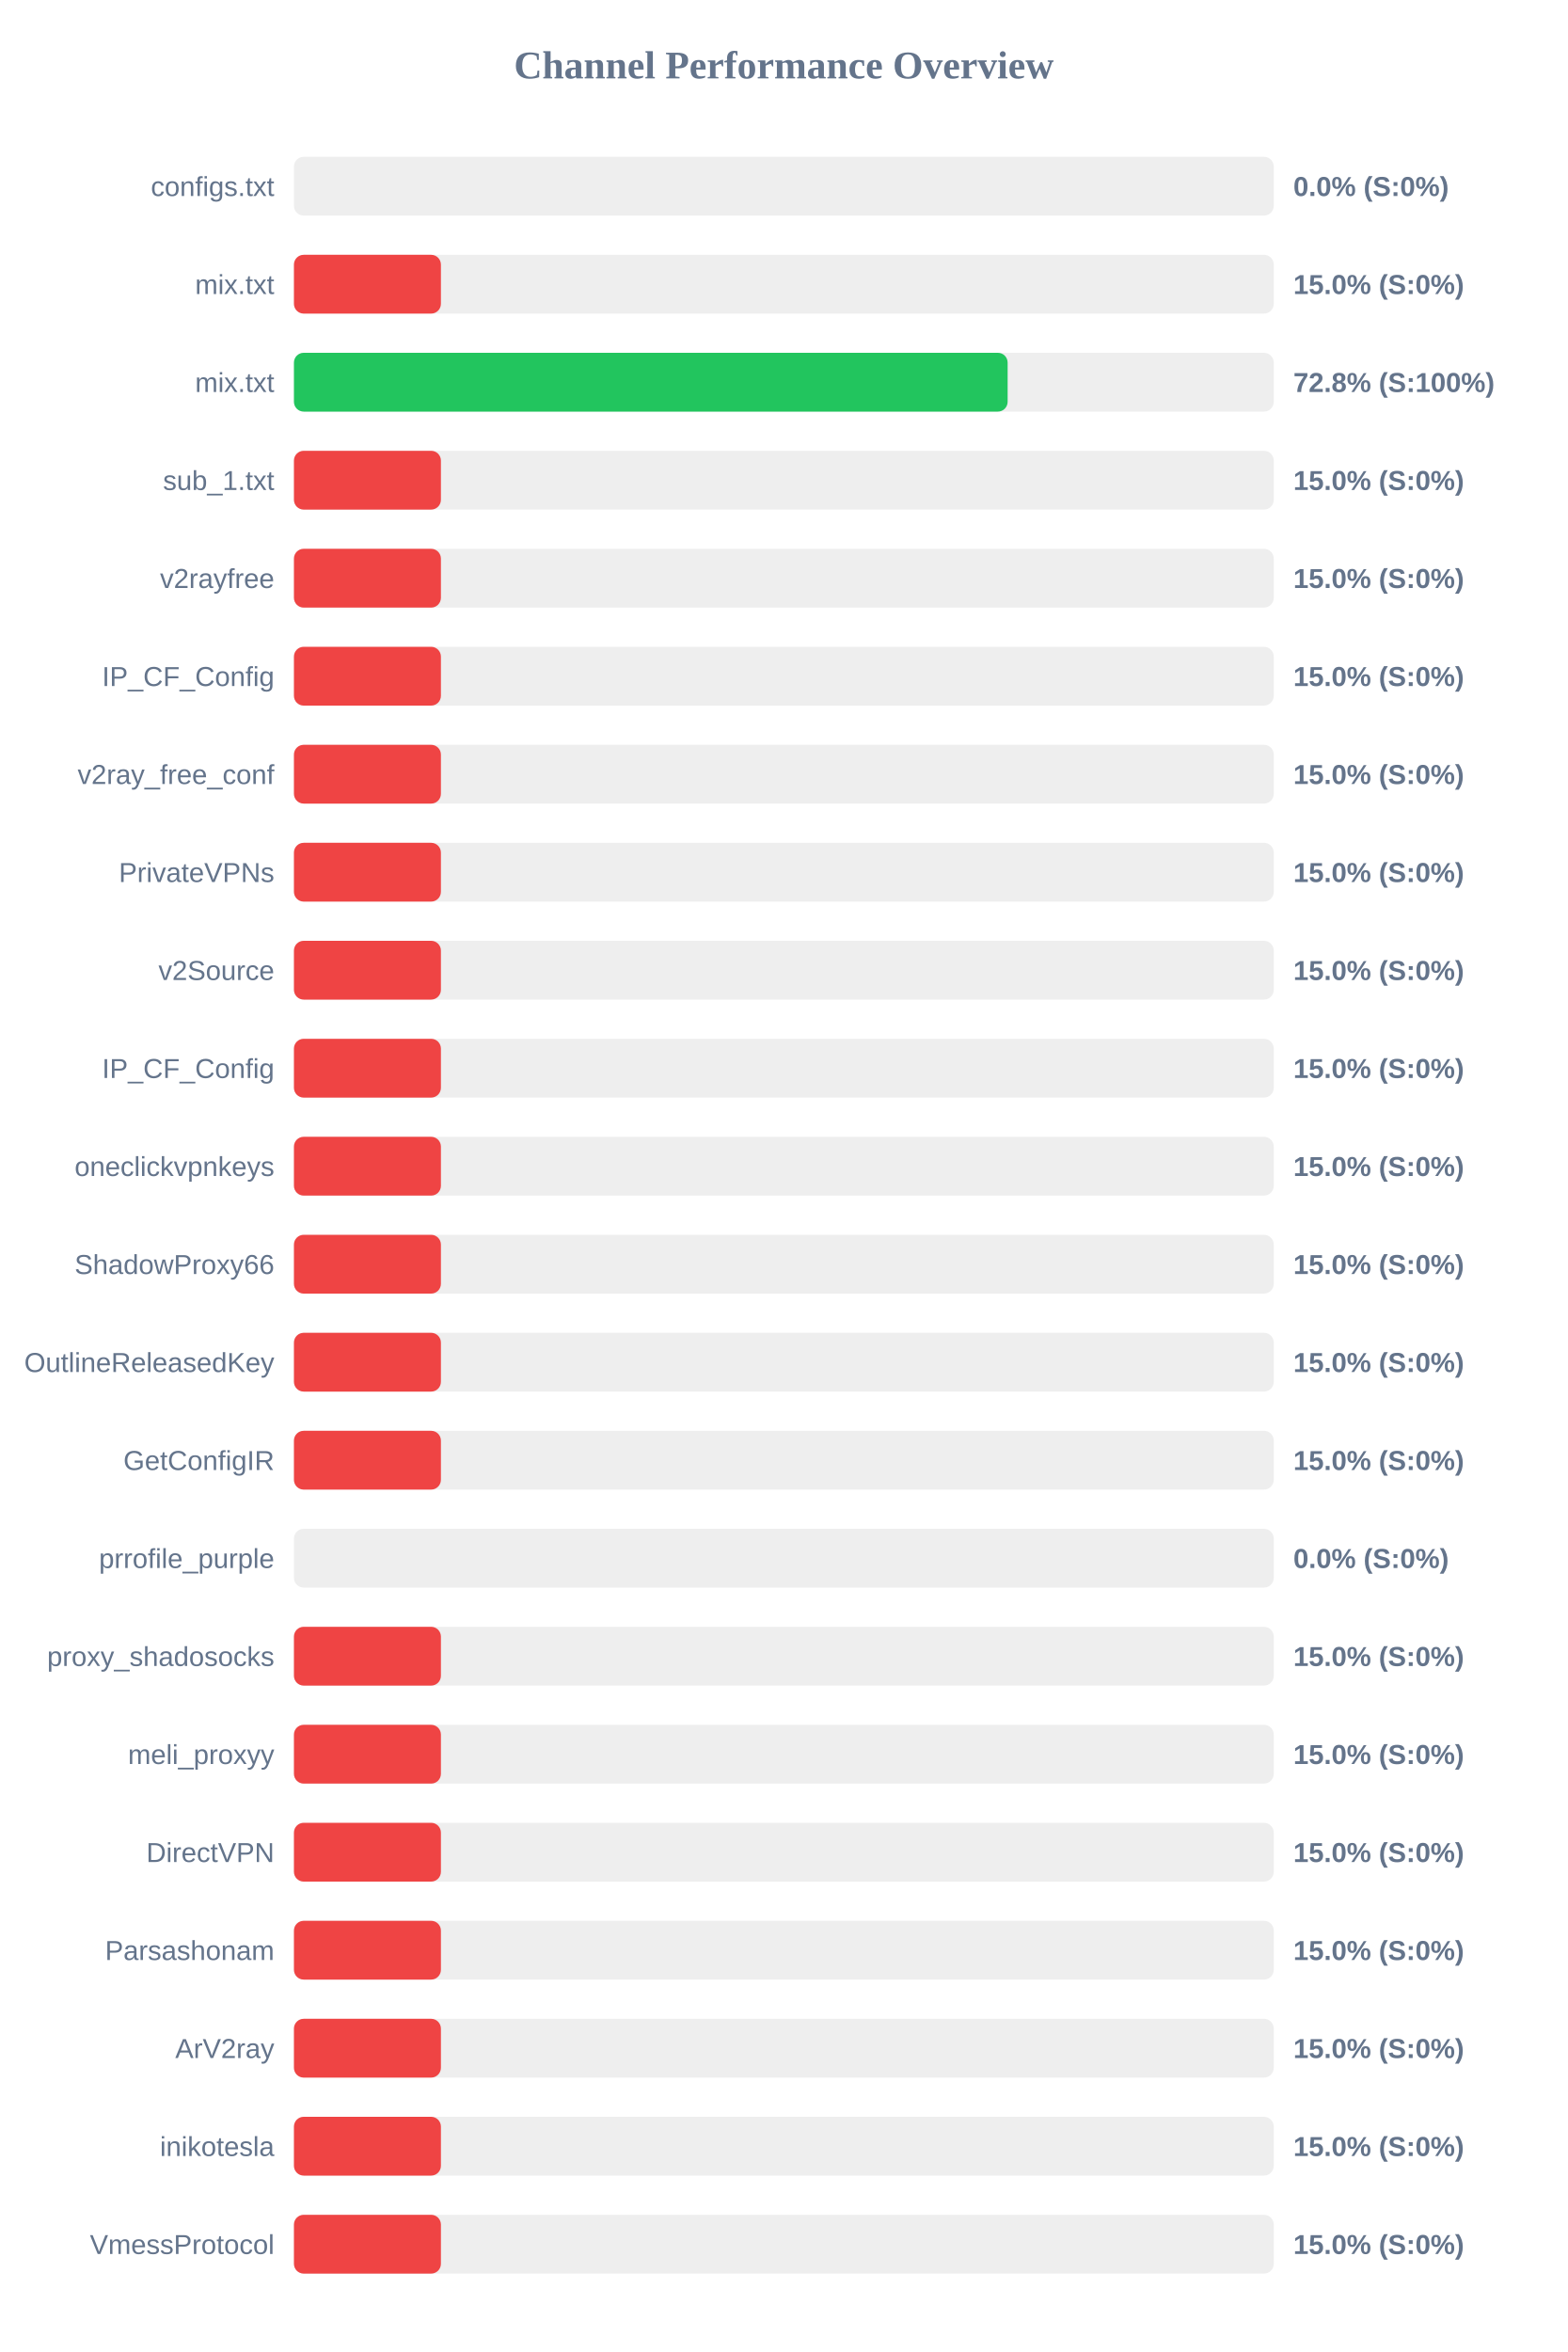
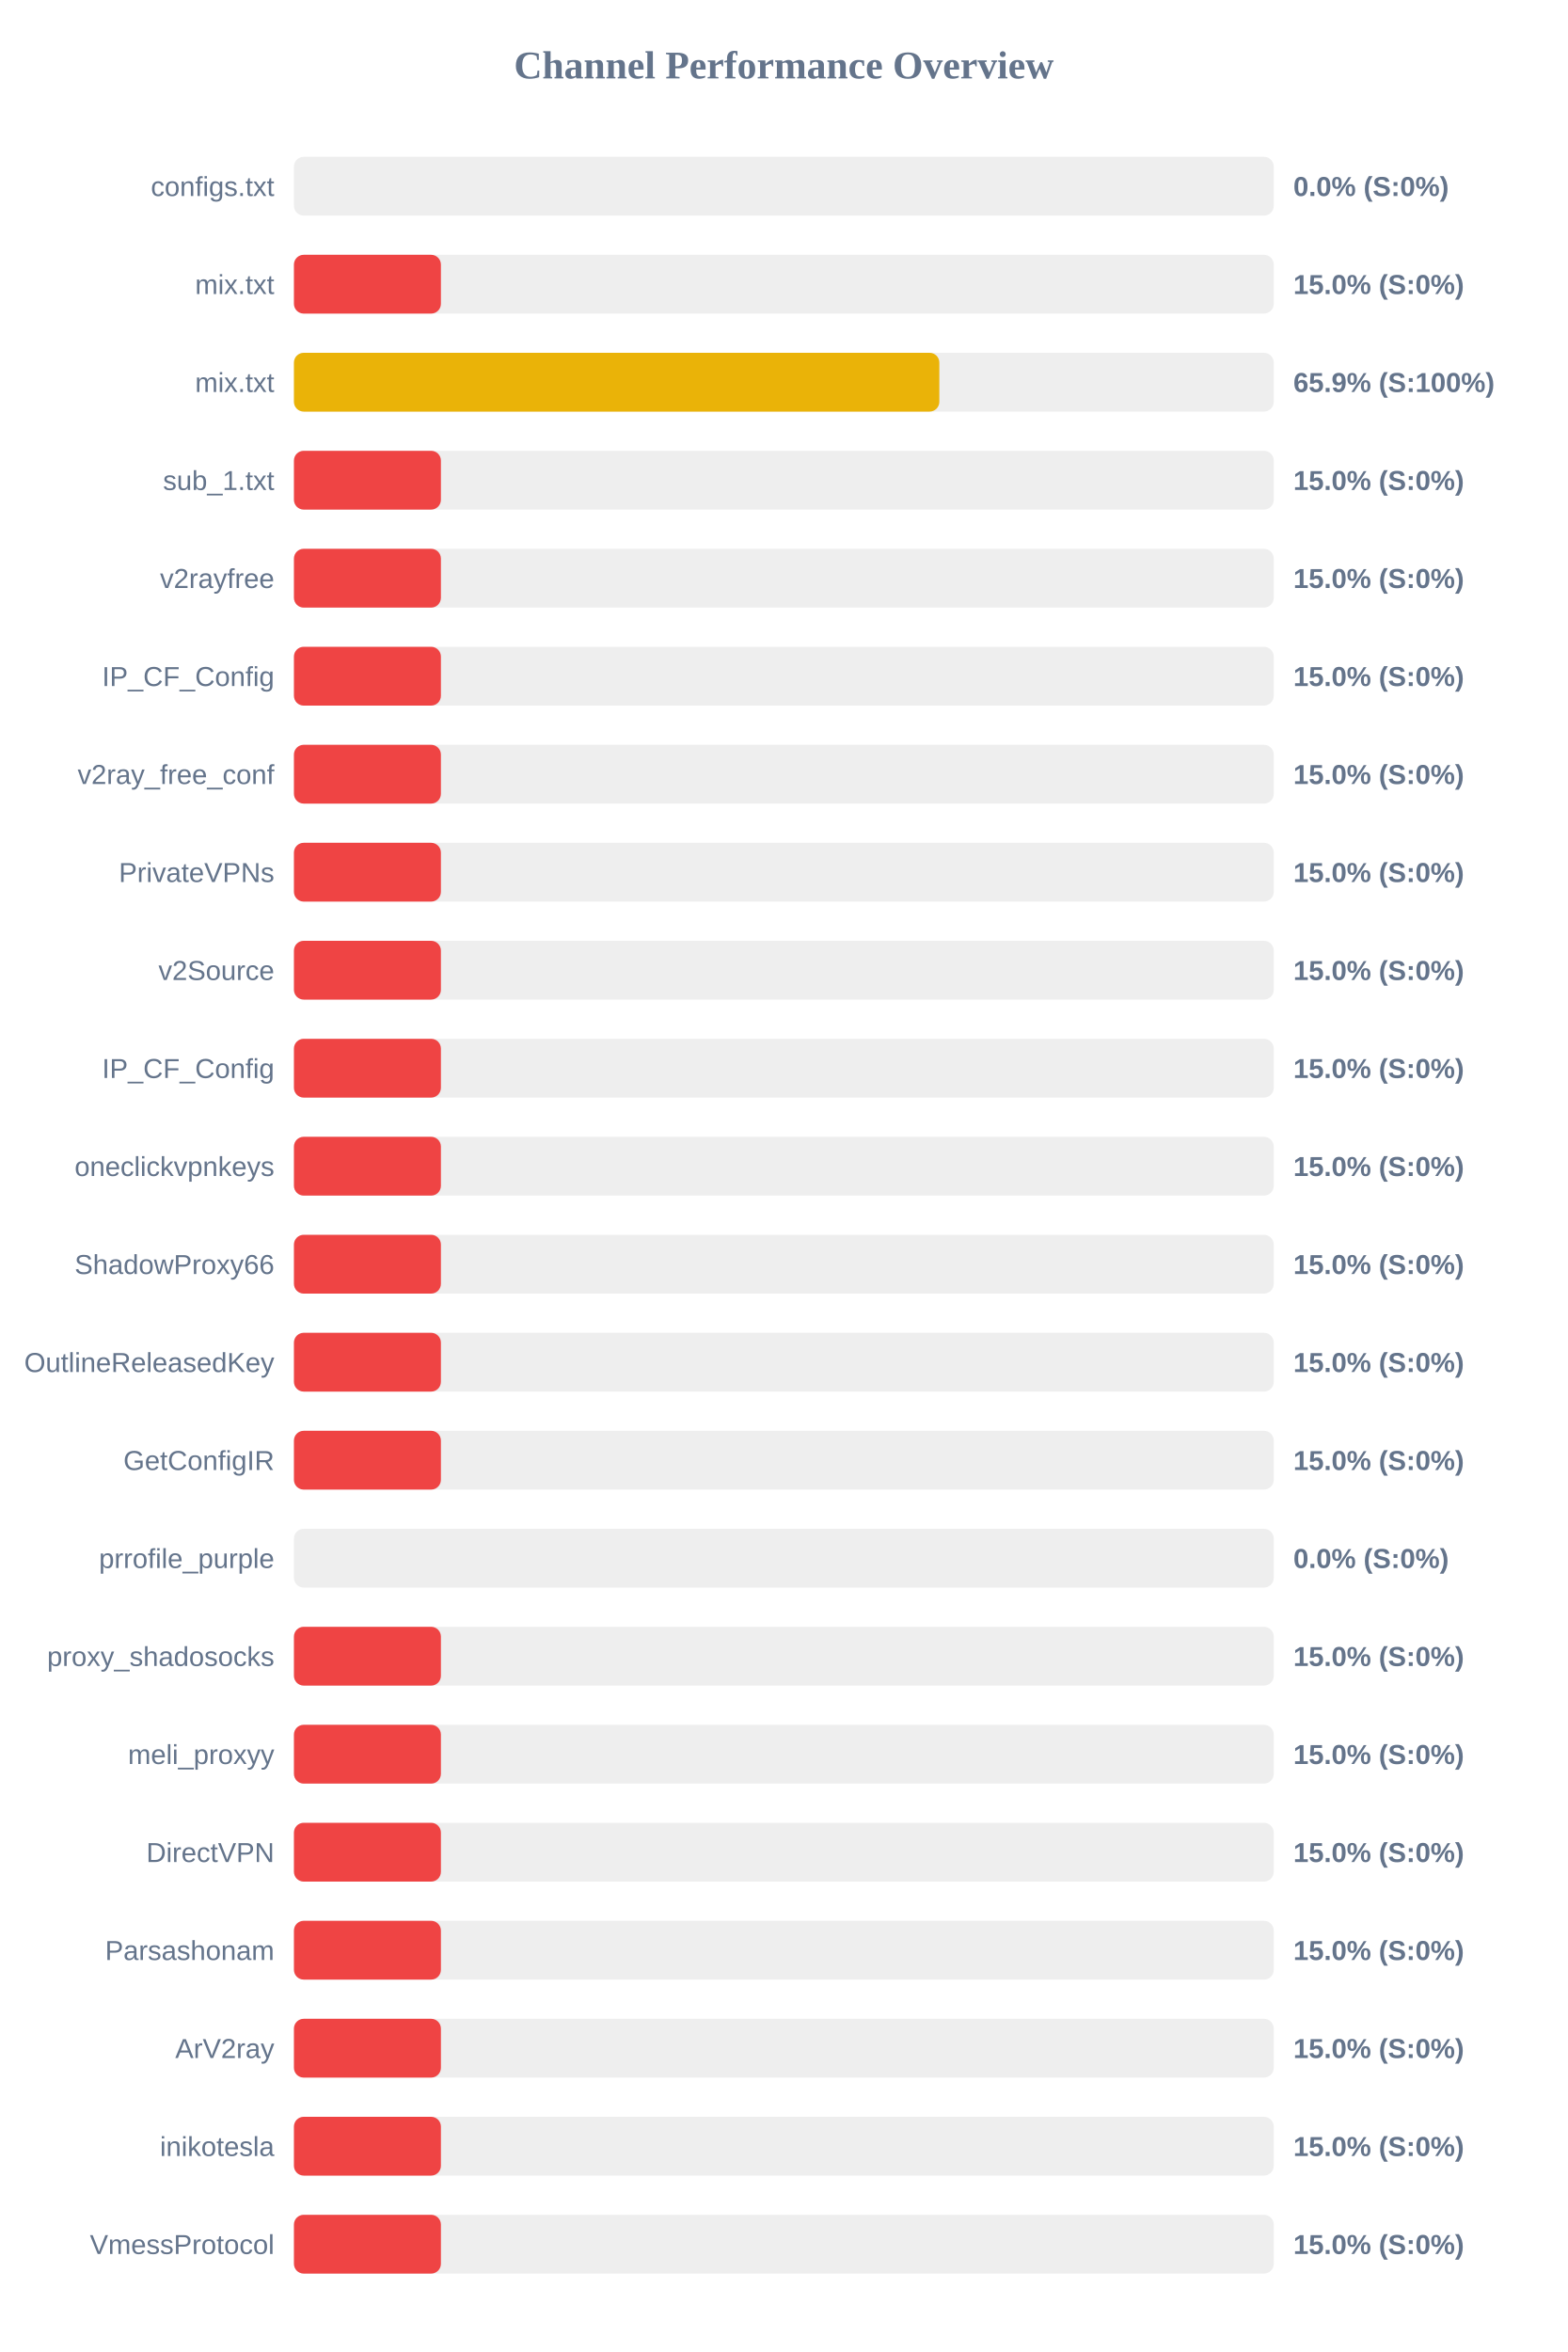
<svg xmlns="http://www.w3.org/2000/svg" width="800" height="1200" version="1.1">
  <style>
        .row { font: 14px Arial; fill: #64748b; }
        .score { font: bold 14px Arial; fill: #64748b; }
    </style>
  <text x="400" y="40" text-anchor="middle" font-size="20px" font-weight="bold" fill="#64748b">Channel Performance Overview</text>
  <rect x="150" y="80" width="500" height="30" fill="#eee" rx="5" />
  <rect x="150" y="80" width="0.0" height="30" fill="#ef4444" rx="5" />
  <text x="140" y="100" text-anchor="end" class="row">configs.txt</text>
  <text x="660" y="100" text-anchor="start" class="score">0.0% (S:0%)</text>
  <rect x="150" y="130" width="500" height="30" fill="#eee" rx="5" />
  <rect x="150" y="130" width="75.0" height="30" fill="#ef4444" rx="5" />
  <text x="140" y="150" text-anchor="end" class="row">mix.txt</text>
  <text x="660" y="150" text-anchor="start" class="score">15.0% (S:0%)</text>
  <rect x="150" y="180" width="500" height="30" fill="#eee" rx="5" />
-   <rect x="150" y="180" width="364.2" height="30" fill="#22c55e" rx="5" />
+   <rect x="150" y="180" width="329.35" height="30" fill="#eab308" rx="5" />
  <text x="140" y="200" text-anchor="end" class="row">mix.txt</text>
-   <text x="660" y="200" text-anchor="start" class="score">72.8% (S:100%)</text>
+   <text x="660" y="200" text-anchor="start" class="score">65.9% (S:100%)</text>
  <rect x="150" y="230" width="500" height="30" fill="#eee" rx="5" />
  <rect x="150" y="230" width="75.0" height="30" fill="#ef4444" rx="5" />
  <text x="140" y="250" text-anchor="end" class="row">sub_1.txt</text>
  <text x="660" y="250" text-anchor="start" class="score">15.0% (S:0%)</text>
  <rect x="150" y="280" width="500" height="30" fill="#eee" rx="5" />
  <rect x="150" y="280" width="75.0" height="30" fill="#ef4444" rx="5" />
  <text x="140" y="300" text-anchor="end" class="row">v2rayfree</text>
  <text x="660" y="300" text-anchor="start" class="score">15.0% (S:0%)</text>
  <rect x="150" y="330" width="500" height="30" fill="#eee" rx="5" />
  <rect x="150" y="330" width="75.0" height="30" fill="#ef4444" rx="5" />
  <text x="140" y="350" text-anchor="end" class="row">IP_CF_Config</text>
  <text x="660" y="350" text-anchor="start" class="score">15.0% (S:0%)</text>
  <rect x="150" y="380" width="500" height="30" fill="#eee" rx="5" />
  <rect x="150" y="380" width="75.0" height="30" fill="#ef4444" rx="5" />
  <text x="140" y="400" text-anchor="end" class="row">v2ray_free_conf</text>
  <text x="660" y="400" text-anchor="start" class="score">15.0% (S:0%)</text>
  <rect x="150" y="430" width="500" height="30" fill="#eee" rx="5" />
  <rect x="150" y="430" width="75.0" height="30" fill="#ef4444" rx="5" />
  <text x="140" y="450" text-anchor="end" class="row">PrivateVPNs</text>
  <text x="660" y="450" text-anchor="start" class="score">15.0% (S:0%)</text>
  <rect x="150" y="480" width="500" height="30" fill="#eee" rx="5" />
  <rect x="150" y="480" width="75.0" height="30" fill="#ef4444" rx="5" />
  <text x="140" y="500" text-anchor="end" class="row">v2Source</text>
  <text x="660" y="500" text-anchor="start" class="score">15.0% (S:0%)</text>
  <rect x="150" y="530" width="500" height="30" fill="#eee" rx="5" />
  <rect x="150" y="530" width="75.0" height="30" fill="#ef4444" rx="5" />
  <text x="140" y="550" text-anchor="end" class="row">IP_CF_Config</text>
  <text x="660" y="550" text-anchor="start" class="score">15.0% (S:0%)</text>
  <rect x="150" y="580" width="500" height="30" fill="#eee" rx="5" />
  <rect x="150" y="580" width="75.0" height="30" fill="#ef4444" rx="5" />
  <text x="140" y="600" text-anchor="end" class="row">oneclickvpnkeys</text>
  <text x="660" y="600" text-anchor="start" class="score">15.0% (S:0%)</text>
  <rect x="150" y="630" width="500" height="30" fill="#eee" rx="5" />
  <rect x="150" y="630" width="75.0" height="30" fill="#ef4444" rx="5" />
  <text x="140" y="650" text-anchor="end" class="row">ShadowProxy66</text>
  <text x="660" y="650" text-anchor="start" class="score">15.0% (S:0%)</text>
  <rect x="150" y="680" width="500" height="30" fill="#eee" rx="5" />
  <rect x="150" y="680" width="75.0" height="30" fill="#ef4444" rx="5" />
  <text x="140" y="700" text-anchor="end" class="row">OutlineReleasedKey</text>
  <text x="660" y="700" text-anchor="start" class="score">15.0% (S:0%)</text>
  <rect x="150" y="730" width="500" height="30" fill="#eee" rx="5" />
  <rect x="150" y="730" width="75.0" height="30" fill="#ef4444" rx="5" />
  <text x="140" y="750" text-anchor="end" class="row">GetConfigIR</text>
  <text x="660" y="750" text-anchor="start" class="score">15.0% (S:0%)</text>
  <rect x="150" y="780" width="500" height="30" fill="#eee" rx="5" />
  <rect x="150" y="780" width="0.0" height="30" fill="#ef4444" rx="5" />
  <text x="140" y="800" text-anchor="end" class="row">prrofile_purple</text>
  <text x="660" y="800" text-anchor="start" class="score">0.0% (S:0%)</text>
  <rect x="150" y="830" width="500" height="30" fill="#eee" rx="5" />
  <rect x="150" y="830" width="75.0" height="30" fill="#ef4444" rx="5" />
  <text x="140" y="850" text-anchor="end" class="row">proxy_shadosocks</text>
  <text x="660" y="850" text-anchor="start" class="score">15.0% (S:0%)</text>
  <rect x="150" y="880" width="500" height="30" fill="#eee" rx="5" />
  <rect x="150" y="880" width="75.0" height="30" fill="#ef4444" rx="5" />
  <text x="140" y="900" text-anchor="end" class="row">meli_proxyy</text>
  <text x="660" y="900" text-anchor="start" class="score">15.0% (S:0%)</text>
  <rect x="150" y="930" width="500" height="30" fill="#eee" rx="5" />
  <rect x="150" y="930" width="75.0" height="30" fill="#ef4444" rx="5" />
  <text x="140" y="950" text-anchor="end" class="row">DirectVPN</text>
  <text x="660" y="950" text-anchor="start" class="score">15.0% (S:0%)</text>
  <rect x="150" y="980" width="500" height="30" fill="#eee" rx="5" />
  <rect x="150" y="980" width="75.0" height="30" fill="#ef4444" rx="5" />
  <text x="140" y="1000" text-anchor="end" class="row">Parsashonam</text>
  <text x="660" y="1000" text-anchor="start" class="score">15.0% (S:0%)</text>
  <rect x="150" y="1030" width="500" height="30" fill="#eee" rx="5" />
  <rect x="150" y="1030" width="75.0" height="30" fill="#ef4444" rx="5" />
  <text x="140" y="1050" text-anchor="end" class="row">ArV2ray</text>
  <text x="660" y="1050" text-anchor="start" class="score">15.0% (S:0%)</text>
  <rect x="150" y="1080" width="500" height="30" fill="#eee" rx="5" />
  <rect x="150" y="1080" width="75.0" height="30" fill="#ef4444" rx="5" />
  <text x="140" y="1100" text-anchor="end" class="row">inikotesla</text>
  <text x="660" y="1100" text-anchor="start" class="score">15.0% (S:0%)</text>
  <rect x="150" y="1130" width="500" height="30" fill="#eee" rx="5" />
  <rect x="150" y="1130" width="75.0" height="30" fill="#ef4444" rx="5" />
  <text x="140" y="1150" text-anchor="end" class="row">VmessProtocol</text>
  <text x="660" y="1150" text-anchor="start" class="score">15.0% (S:0%)</text>
</svg>
